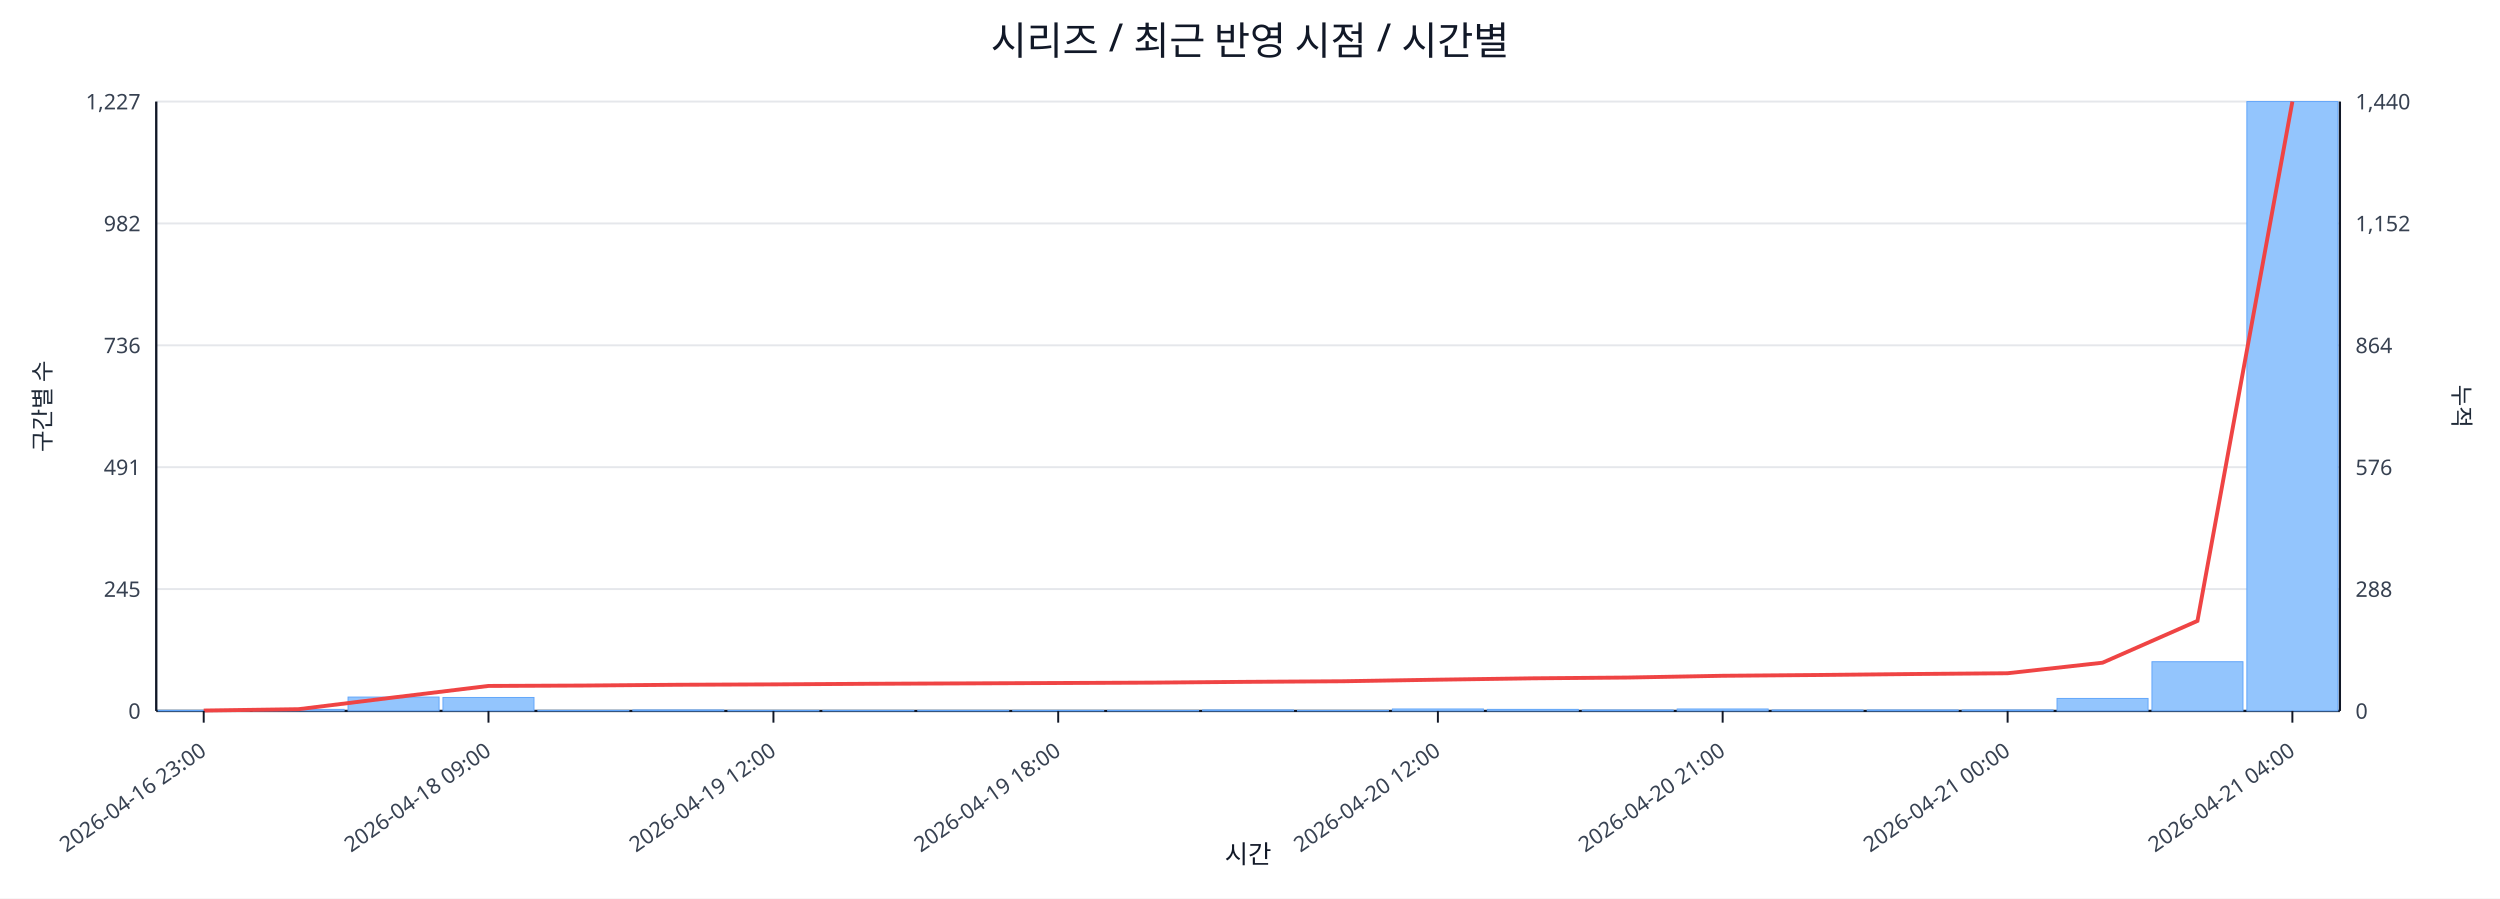
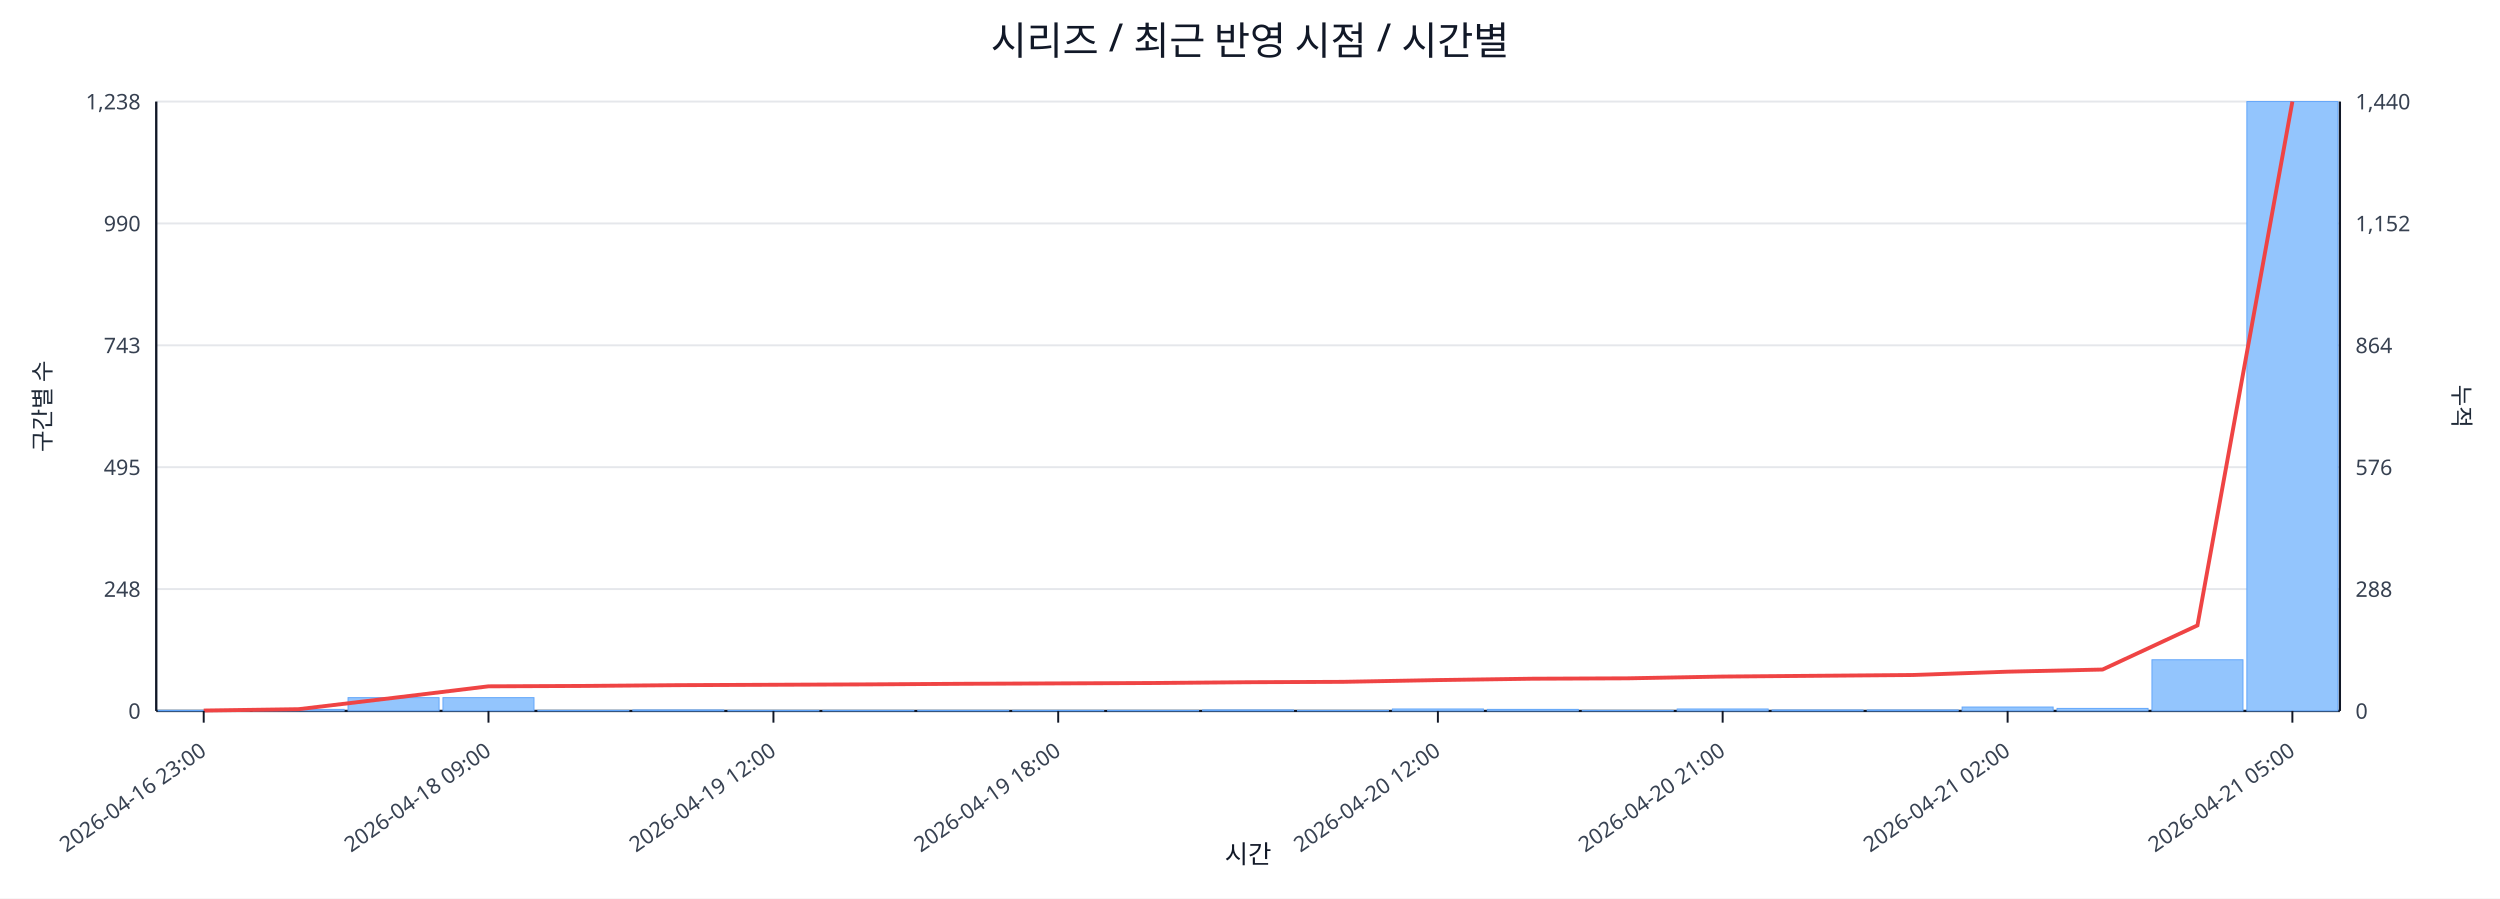
<svg xmlns="http://www.w3.org/2000/svg" width="1280" height="460" viewBox="0 0 1280 460">
  <rect x="0" y="0" width="100%" height="100%" fill="#ffffff" />
  <text x="640.0" y="28" font-size="20" text-anchor="middle" font-family="sans-serif" fill="#111827">시리즈 / 최근 반영 시점 / 시간별</text>
  <line x1="80.0" y1="52.0" x2="1198.0" y2="52.0" stroke="#e5e7eb" stroke-width="1" />
-   <text x="72.0" y="56.0" font-size="11" text-anchor="end" font-family="sans-serif" fill="#374151">1,227</text>
+   <text x="72.0" y="56.0" font-size="11" text-anchor="end" font-family="sans-serif" fill="#374151">1,238</text>
  <text x="1206.0" y="56.0" font-size="11" text-anchor="start" font-family="sans-serif" fill="#374151">1,440</text>
  <line x1="80.0" y1="114.4" x2="1198.0" y2="114.4" stroke="#e5e7eb" stroke-width="1" />
-   <text x="72.0" y="118.4" font-size="11" text-anchor="end" font-family="sans-serif" fill="#374151">982</text>
+   <text x="72.0" y="118.4" font-size="11" text-anchor="end" font-family="sans-serif" fill="#374151">990</text>
  <text x="1206.0" y="118.4" font-size="11" text-anchor="start" font-family="sans-serif" fill="#374151">1,152</text>
  <line x1="80.0" y1="176.8" x2="1198.0" y2="176.8" stroke="#e5e7eb" stroke-width="1" />
-   <text x="72.0" y="180.8" font-size="11" text-anchor="end" font-family="sans-serif" fill="#374151">736</text>
+   <text x="72.0" y="180.8" font-size="11" text-anchor="end" font-family="sans-serif" fill="#374151">743</text>
  <text x="1206.0" y="180.8" font-size="11" text-anchor="start" font-family="sans-serif" fill="#374151">864</text>
  <line x1="80.0" y1="239.2" x2="1198.0" y2="239.2" stroke="#e5e7eb" stroke-width="1" />
-   <text x="72.0" y="243.2" font-size="11" text-anchor="end" font-family="sans-serif" fill="#374151">491</text>
+   <text x="72.0" y="243.2" font-size="11" text-anchor="end" font-family="sans-serif" fill="#374151">495</text>
  <text x="1206.0" y="243.2" font-size="11" text-anchor="start" font-family="sans-serif" fill="#374151">576</text>
  <line x1="80.0" y1="301.6" x2="1198.0" y2="301.6" stroke="#e5e7eb" stroke-width="1" />
-   <text x="72.0" y="305.6" font-size="11" text-anchor="end" font-family="sans-serif" fill="#374151">245</text>
+   <text x="72.0" y="305.6" font-size="11" text-anchor="end" font-family="sans-serif" fill="#374151">248</text>
  <text x="1206.0" y="305.6" font-size="11" text-anchor="start" font-family="sans-serif" fill="#374151">288</text>
  <line x1="80.0" y1="364.0" x2="1198.0" y2="364.0" stroke="#e5e7eb" stroke-width="1" />
  <text x="72.0" y="368.0" font-size="11" text-anchor="end" font-family="sans-serif" fill="#374151">0</text>
  <text x="1206.0" y="368.0" font-size="11" text-anchor="start" font-family="sans-serif" fill="#374151">0</text>
  <line x1="80.0" y1="364.0" x2="1198.0" y2="364.0" stroke="#111827" stroke-width="1.2" />
  <line x1="80.0" y1="52.0" x2="80.0" y2="364.0" stroke="#111827" stroke-width="1.2" />
  <line x1="1198.0" y1="52.0" x2="1198.0" y2="364.0" stroke="#111827" stroke-width="1.2" />
  <rect x="81.0" y="363.7" width="46.6" height="0.3" fill="#93c5fd" stroke="#60a5fa" stroke-width="0.5" />
  <rect x="129.6" y="363.2" width="46.6" height="0.8" fill="#93c5fd" stroke="#60a5fa" stroke-width="0.5" />
-   <rect x="178.2" y="356.9" width="46.6" height="7.1" fill="#93c5fd" stroke="#60a5fa" stroke-width="0.5" />
-   <rect x="226.8" y="357.1" width="46.6" height="6.9" fill="#93c5fd" stroke="#60a5fa" stroke-width="0.5" />
+   <rect x="178.2" y="357.2" width="46.6" height="6.8" fill="#93c5fd" stroke="#60a5fa" stroke-width="0.5" />
+   <rect x="226.8" y="357.2" width="46.6" height="6.8" fill="#93c5fd" stroke="#60a5fa" stroke-width="0.5" />
  <rect x="275.4" y="363.7" width="46.6" height="0.3" fill="#93c5fd" stroke="#60a5fa" stroke-width="0.5" />
  <rect x="324.0" y="363.5" width="46.6" height="0.5" fill="#93c5fd" stroke="#60a5fa" stroke-width="0.5" />
  <rect x="372.7" y="363.7" width="46.6" height="0.3" fill="#93c5fd" stroke="#60a5fa" stroke-width="0.5" />
  <rect x="421.3" y="363.7" width="46.6" height="0.3" fill="#93c5fd" stroke="#60a5fa" stroke-width="0.5" />
  <rect x="469.9" y="363.7" width="46.6" height="0.3" fill="#93c5fd" stroke="#60a5fa" stroke-width="0.5" />
  <rect x="518.5" y="363.7" width="46.6" height="0.3" fill="#93c5fd" stroke="#60a5fa" stroke-width="0.5" />
  <rect x="567.1" y="363.7" width="46.6" height="0.3" fill="#93c5fd" stroke="#60a5fa" stroke-width="0.5" />
  <rect x="615.7" y="363.5" width="46.6" height="0.5" fill="#93c5fd" stroke="#60a5fa" stroke-width="0.5" />
  <rect x="664.3" y="363.7" width="46.6" height="0.3" fill="#93c5fd" stroke="#60a5fa" stroke-width="0.5" />
  <rect x="712.9" y="363.0" width="46.6" height="1.0" fill="#93c5fd" stroke="#60a5fa" stroke-width="0.5" />
  <rect x="761.5" y="363.2" width="46.6" height="0.8" fill="#93c5fd" stroke="#60a5fa" stroke-width="0.5" />
-   <rect x="810.1" y="363.5" width="46.6" height="0.5" fill="#93c5fd" stroke="#60a5fa" stroke-width="0.5" />
+   <rect x="810.1" y="363.7" width="46.6" height="0.3" fill="#93c5fd" stroke="#60a5fa" stroke-width="0.5" />
  <rect x="858.7" y="363.0" width="46.6" height="1.0" fill="#93c5fd" stroke="#60a5fa" stroke-width="0.5" />
  <rect x="907.3" y="363.5" width="46.6" height="0.5" fill="#93c5fd" stroke="#60a5fa" stroke-width="0.5" />
  <rect x="956.0" y="363.5" width="46.6" height="0.5" fill="#93c5fd" stroke="#60a5fa" stroke-width="0.5" />
-   <rect x="1004.6" y="363.5" width="46.6" height="0.5" fill="#93c5fd" stroke="#60a5fa" stroke-width="0.5" />
-   <rect x="1053.2" y="357.6" width="46.6" height="6.4" fill="#93c5fd" stroke="#60a5fa" stroke-width="0.5" />
-   <rect x="1101.8" y="338.8" width="46.6" height="25.2" fill="#93c5fd" stroke="#60a5fa" stroke-width="0.5" />
+   <rect x="1004.6" y="362.0" width="46.6" height="2.0" fill="#93c5fd" stroke="#60a5fa" stroke-width="0.5" />
+   <rect x="1053.2" y="362.7" width="46.6" height="1.3" fill="#93c5fd" stroke="#60a5fa" stroke-width="0.5" />
+   <rect x="1101.8" y="337.8" width="46.6" height="26.2" fill="#93c5fd" stroke="#60a5fa" stroke-width="0.5" />
  <rect x="1150.4" y="52.0" width="46.6" height="312.0" fill="#93c5fd" stroke="#60a5fa" stroke-width="0.5" />
-   <polyline fill="none" stroke="#ef4444" stroke-width="2" points="104.3,363.8 152.9,363.1 201.5,357.1 250.1,351.2 298.7,351.0 347.3,350.6 396.0,350.4 444.6,350.1 493.2,349.9 541.8,349.7 590.4,349.5 639.0,349.1 687.6,348.8 736.2,348.0 784.8,347.3 833.4,346.9 882.0,346.0 930.7,345.6 979.3,345.1 1027.9,344.7 1076.5,339.3 1125.1,317.9 1173.7,52.0" />
+   <polyline fill="none" stroke="#ef4444" stroke-width="2" points="104.3,363.8 152.9,363.1 201.5,357.3 250.1,351.4 298.7,351.2 347.3,350.8 396.0,350.6 444.6,350.4 493.2,350.1 541.8,349.9 590.4,349.7 639.0,349.3 687.6,349.1 736.2,348.2 784.8,347.5 833.4,347.3 882.0,346.4 930.7,346.0 979.3,345.6 1027.9,343.9 1076.5,342.8 1125.1,320.2 1173.7,52.0" />
  <line x1="104.3" y1="364.0" x2="104.3" y2="370.0" stroke="#111827" stroke-width="1" />
  <text x="106.3" y="386.0" font-size="11" text-anchor="end" transform="rotate(-35 106.3 386.0)" font-family="sans-serif" fill="#374151">2026-04-16 23:00</text>
  <line x1="250.1" y1="364.0" x2="250.1" y2="370.0" stroke="#111827" stroke-width="1" />
  <text x="252.1" y="386.0" font-size="11" text-anchor="end" transform="rotate(-35 252.1 386.0)" font-family="sans-serif" fill="#374151">2026-04-18 09:00</text>
  <line x1="396.0" y1="364.0" x2="396.0" y2="370.0" stroke="#111827" stroke-width="1" />
  <text x="398.0" y="386.0" font-size="11" text-anchor="end" transform="rotate(-35 398.0 386.0)" font-family="sans-serif" fill="#374151">2026-04-19 12:00</text>
  <line x1="541.8" y1="364.0" x2="541.8" y2="370.0" stroke="#111827" stroke-width="1" />
  <text x="543.8" y="386.0" font-size="11" text-anchor="end" transform="rotate(-35 543.8 386.0)" font-family="sans-serif" fill="#374151">2026-04-19 18:00</text>
  <line x1="736.2" y1="364.0" x2="736.2" y2="370.0" stroke="#111827" stroke-width="1" />
  <text x="738.2" y="386.0" font-size="11" text-anchor="end" transform="rotate(-35 738.2 386.0)" font-family="sans-serif" fill="#374151">2026-04-20 12:00</text>
  <line x1="882.0" y1="364.0" x2="882.0" y2="370.0" stroke="#111827" stroke-width="1" />
  <text x="884.0" y="386.0" font-size="11" text-anchor="end" transform="rotate(-35 884.0 386.0)" font-family="sans-serif" fill="#374151">2026-04-20 21:00</text>
  <line x1="1027.9" y1="364.0" x2="1027.9" y2="370.0" stroke="#111827" stroke-width="1" />
-   <text x="1029.9" y="386.0" font-size="11" text-anchor="end" transform="rotate(-35 1029.9 386.0)" font-family="sans-serif" fill="#374151">2026-04-21 00:00</text>
+   <text x="1029.9" y="386.0" font-size="11" text-anchor="end" transform="rotate(-35 1029.9 386.0)" font-family="sans-serif" fill="#374151">2026-04-21 02:00</text>
  <line x1="1173.7" y1="364.0" x2="1173.7" y2="370.0" stroke="#111827" stroke-width="1" />
-   <text x="1175.7" y="386.0" font-size="11" text-anchor="end" transform="rotate(-35 1175.7 386.0)" font-family="sans-serif" fill="#374151">2026-04-21 04:00</text>
+   <text x="1175.7" y="386.0" font-size="11" text-anchor="end" transform="rotate(-35 1175.7 386.0)" font-family="sans-serif" fill="#374151">2026-04-21 05:00</text>
  <text x="26" y="208.0" font-size="12" transform="rotate(-90 26 208.0)" text-anchor="middle" font-family="sans-serif" fill="#1f2937">구간별 수</text>
  <text x="1256.0" y="208.0" font-size="12" transform="rotate(90 1256.0 208.0)" text-anchor="middle" font-family="sans-serif" fill="#1f2937">누적</text>
  <text x="639.0" y="442.0" font-size="13" text-anchor="middle" font-family="sans-serif" fill="#111827">시간</text>
</svg>
